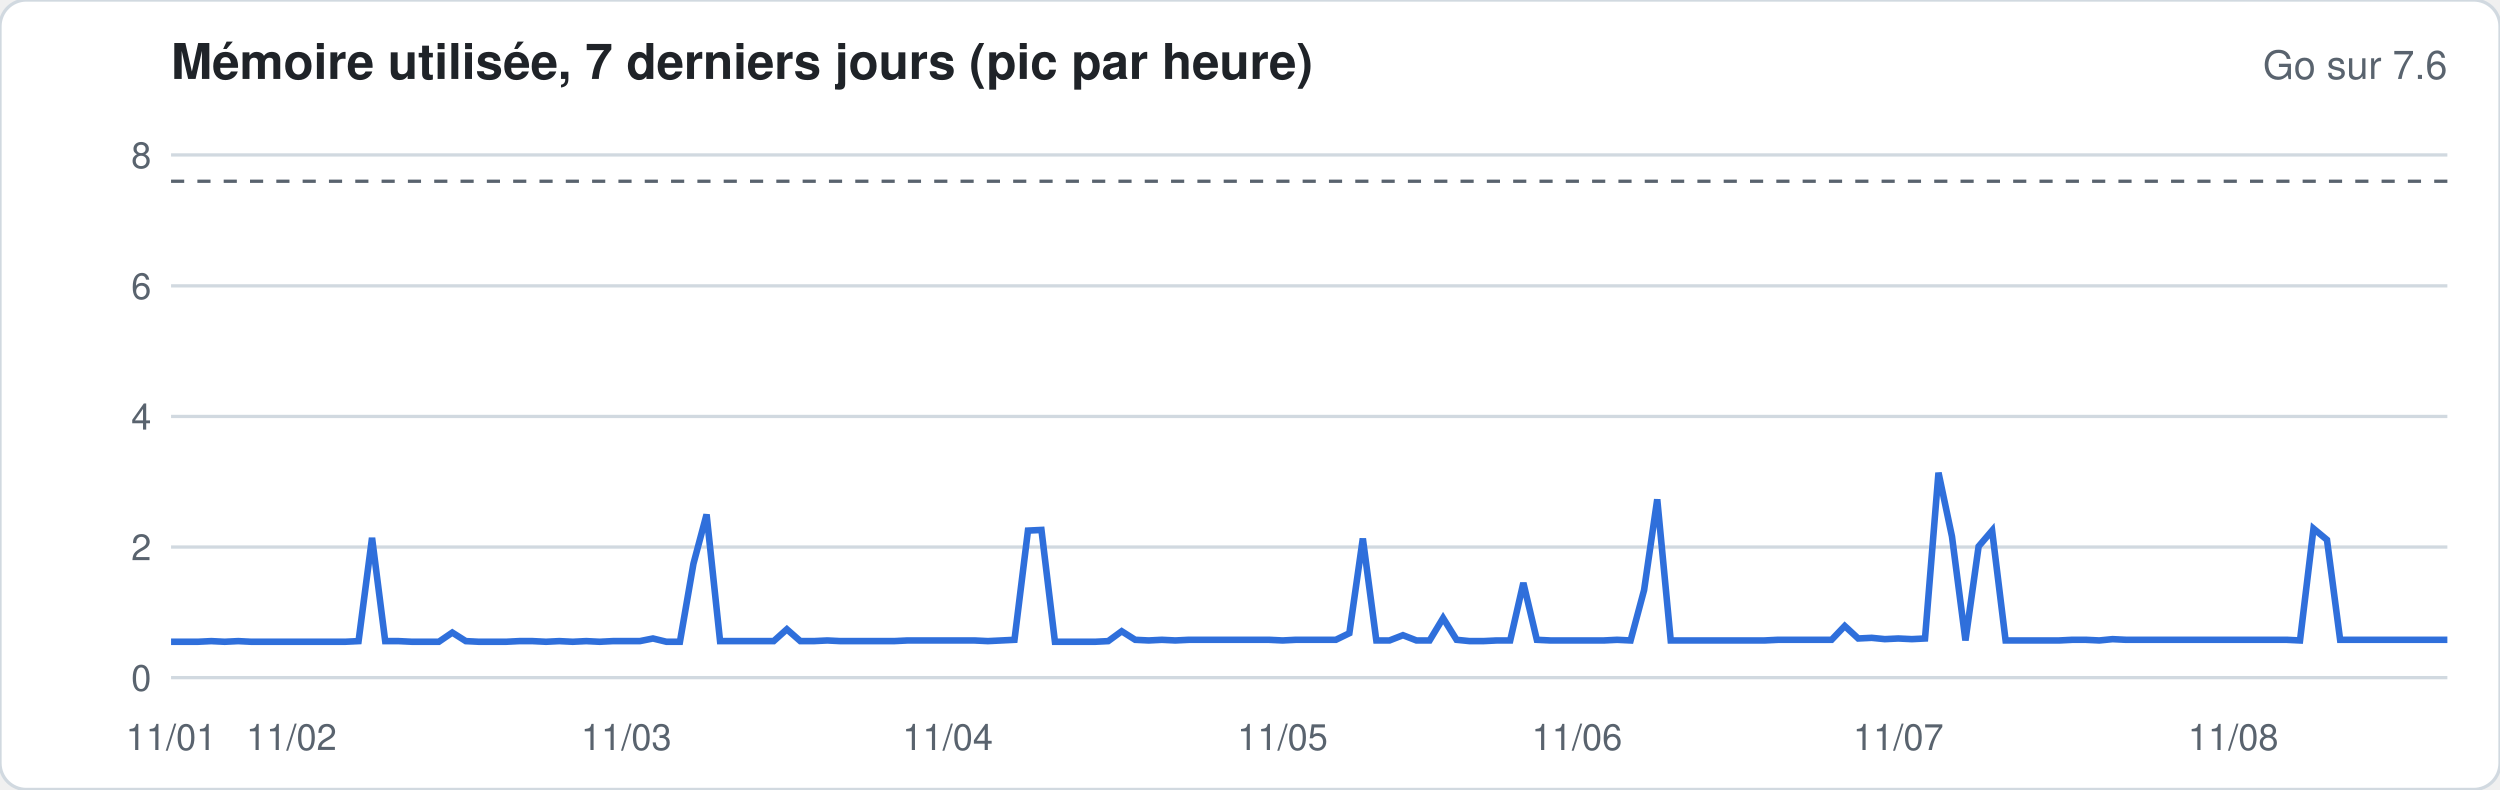
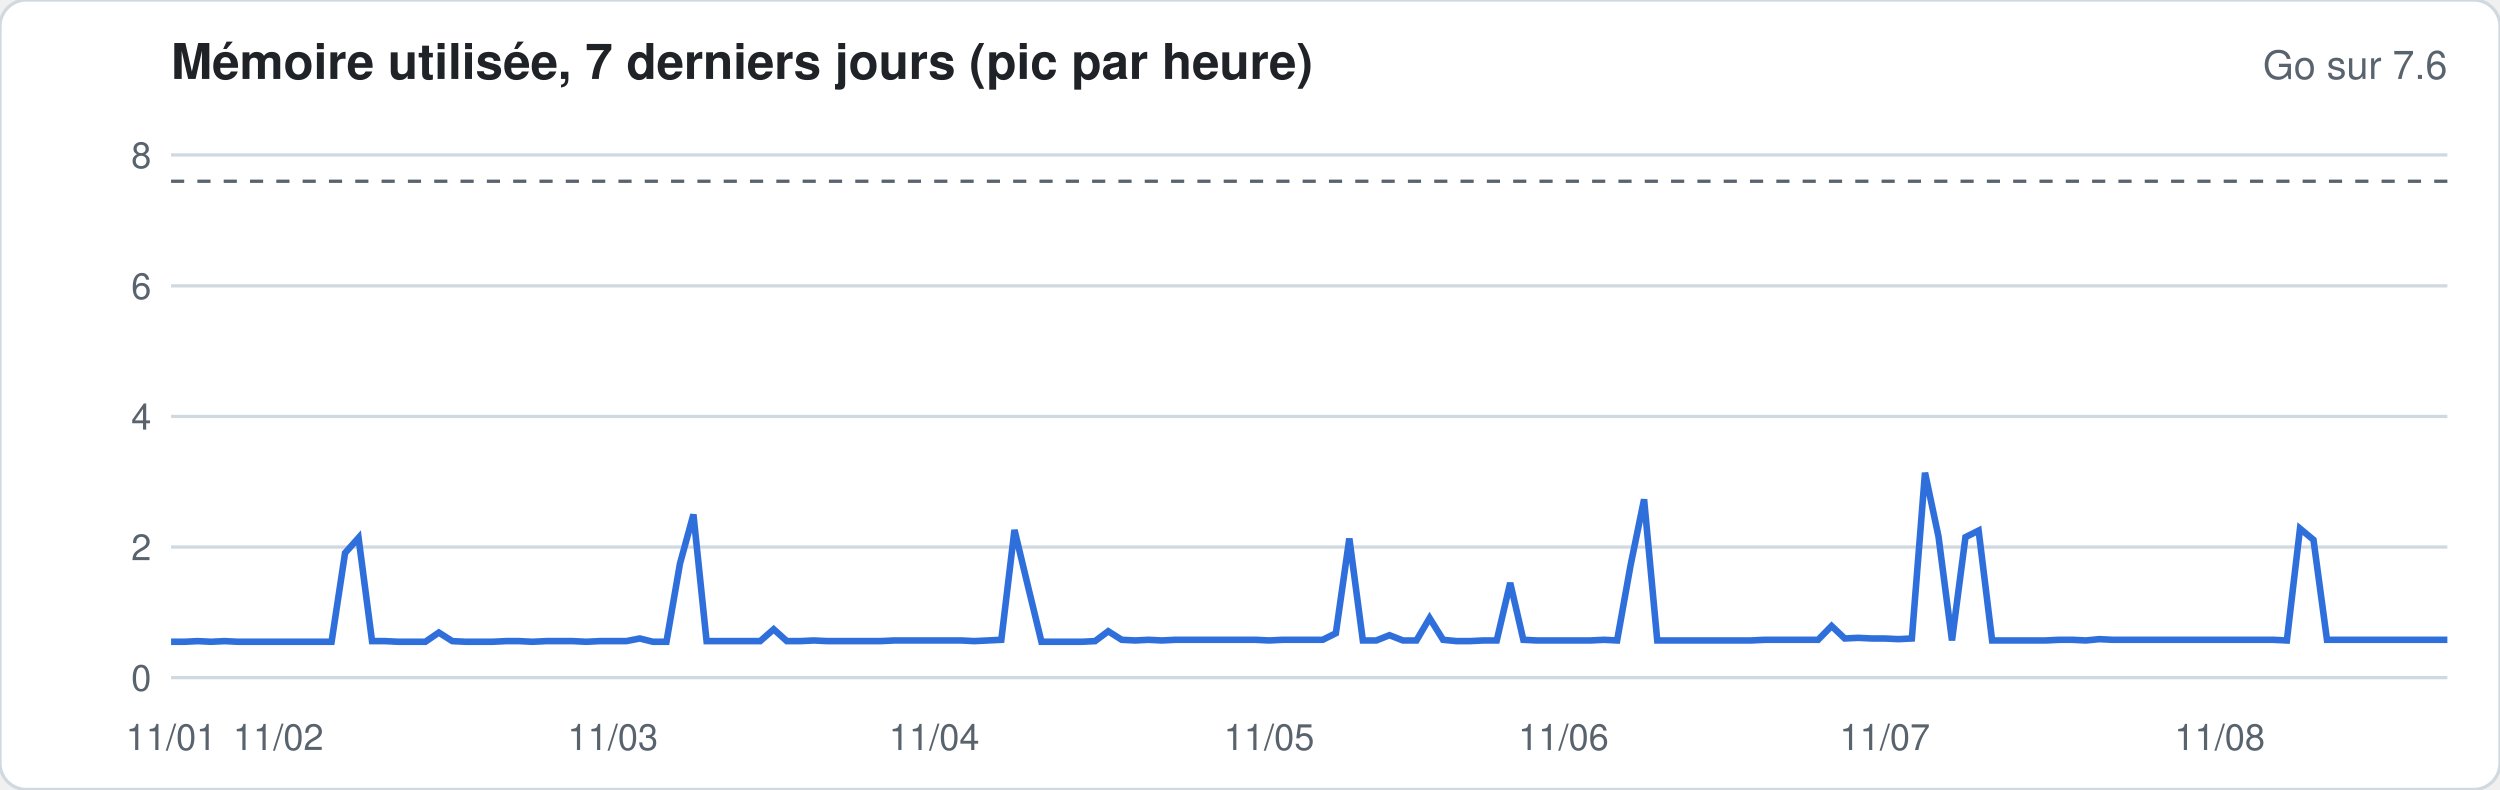
<svg xmlns="http://www.w3.org/2000/svg" width="760" height="240" viewBox="0 0 760 240" font-family="-apple-system,Segoe UI,Helvetica,Arial,sans-serif">
  <rect width="760" height="240" rx="8" fill="#ffffff" stroke="#d1d9e0" />
  <text x="52" y="24" font-size="15" font-weight="600" fill="#1f2328">Mémoire utilisée, 7 derniers jours (pic par heure)</text>
  <text x="744" y="24" font-size="12" fill="#59636e" text-anchor="end">Go sur 7.6</text>
  <line x1="52" x2="744" y1="206.0" y2="206.0" stroke="#d1d9e0" stroke-width="1" />
  <text x="46" y="210.0" font-size="11" fill="#59636e" text-anchor="end">0</text>
  <line x1="52" x2="744" y1="166.3" y2="166.3" stroke="#d1d9e0" stroke-width="1" />
  <text x="46" y="170.3" font-size="11" fill="#59636e" text-anchor="end">2</text>
  <line x1="52" x2="744" y1="126.6" y2="126.6" stroke="#d1d9e0" stroke-width="1" />
  <text x="46" y="130.6" font-size="11" fill="#59636e" text-anchor="end">4</text>
  <line x1="52" x2="744" y1="86.9" y2="86.9" stroke="#d1d9e0" stroke-width="1" />
  <text x="46" y="90.9" font-size="11" fill="#59636e" text-anchor="end">6</text>
  <line x1="52" x2="744" y1="47.1" y2="47.1" stroke="#d1d9e0" stroke-width="1" />
  <text x="46" y="51.1" font-size="11" fill="#59636e" text-anchor="end">8</text>
  <line x1="52" x2="744" y1="55.1" y2="55.1" stroke="#59636e" stroke-dasharray="4 4" />
-   <polyline fill="none" stroke="#2f6fdb" stroke-width="2" points="52.0,195.1 56.1,195.1 60.1,195.1 64.2,194.9 68.3,195.1 72.4,194.9 76.4,195.1 80.5,195.1 84.6,195.1 88.6,195.1 92.7,195.1 96.8,195.1 100.8,195.1 104.9,195.1 109.0,194.9 113.1,163.5 117.1,194.9 121.2,194.9 125.3,195.1 129.3,195.1 133.4,195.1 137.5,192.3 141.6,194.9 145.6,195.1 149.7,195.1 153.8,195.1 157.8,194.9 161.9,194.9 166.0,195.1 170.0,194.9 174.1,195.1 178.2,194.9 182.3,195.1 186.3,194.9 190.4,194.9 194.5,194.9 198.5,194.1 202.6,195.1 206.7,195.1 210.8,171.4 214.8,156.4 218.9,194.9 223.0,194.9 227.0,194.9 231.1,194.9 235.2,194.9 239.2,191.3 243.3,194.9 247.4,194.9 251.5,194.7 255.5,194.9 259.6,194.9 263.7,194.9 267.7,194.9 271.8,194.9 275.9,194.7 280.0,194.7 284.0,194.7 288.1,194.7 292.2,194.7 296.2,194.7 300.3,194.9 304.4,194.7 308.4,194.5 312.5,161.3 316.6,161.1 320.7,195.1 324.7,195.1 328.8,195.1 332.9,195.1 336.9,194.9 341.0,191.9 345.1,194.5 349.2,194.7 353.2,194.5 357.3,194.7 361.4,194.5 365.4,194.5 369.5,194.5 373.6,194.5 377.6,194.5 381.7,194.5 385.8,194.5 389.9,194.7 393.9,194.5 398.0,194.5 402.1,194.5 406.1,194.5 410.2,192.5 414.3,163.7 418.4,194.7 422.4,194.7 426.5,193.1 430.6,194.7 434.6,194.7 438.7,187.9 442.8,194.5 446.8,194.9 450.9,194.9 455.0,194.7 459.1,194.7 463.1,177.2 467.2,194.5 471.3,194.7 475.3,194.7 479.4,194.7 483.5,194.7 487.6,194.7 491.6,194.5 495.7,194.7 499.8,179.4 503.8,151.8 507.9,194.7 512.0,194.7 516.0,194.7 520.1,194.7 524.2,194.7 528.3,194.7 532.3,194.7 536.4,194.7 540.5,194.5 544.5,194.5 548.6,194.5 552.7,194.5 556.8,194.5 560.8,190.3 564.9,194.1 569.0,193.9 573.0,194.3 577.1,194.1 581.2,194.3 585.2,194.1 589.3,143.7 593.4,163.1 597.5,194.7 601.5,166.1 605.6,161.3 609.7,194.7 613.7,194.7 617.8,194.7 621.9,194.7 626.0,194.7 630.0,194.5 634.1,194.5 638.2,194.7 642.2,194.3 646.3,194.5 650.4,194.5 654.4,194.5 658.5,194.5 662.6,194.5 666.7,194.5 670.7,194.5 674.8,194.5 678.9,194.5 682.9,194.5 687.0,194.5 691.1,194.5 695.2,194.5 699.2,194.7 703.3,160.7 707.4,164.1 711.4,194.5 715.5,194.5 719.6,194.5 723.6,194.5 727.7,194.5 731.8,194.5 735.9,194.5 739.9,194.5 744.0,194.5" />
+   <polyline fill="none" stroke="#2f6fdb" stroke-width="2" points="52.0,195.1 56.1,195.1 60.1,194.9 64.2,195.1 68.3,194.9 72.4,195.1 76.4,195.1 80.5,195.1 84.6,195.1 88.6,195.1 92.7,195.1 96.8,195.1 100.8,195.1 104.9,168.1 109.0,163.5 113.1,194.9 117.1,194.9 121.2,195.1 125.3,195.1 129.3,195.1 133.4,192.3 137.5,194.9 141.6,195.1 145.6,195.1 149.7,195.1 153.8,194.9 157.8,194.9 161.9,195.1 166.0,194.9 170.0,194.9 174.1,194.9 178.2,195.1 182.3,194.9 186.3,194.9 190.4,194.9 194.5,194.1 198.5,195.1 202.6,195.1 206.7,171.4 210.8,156.4 214.8,194.9 218.9,194.9 223.0,194.9 227.0,194.9 231.1,194.9 235.2,191.3 239.2,194.9 243.3,194.9 247.4,194.7 251.5,194.9 255.5,194.9 259.6,194.9 263.7,194.9 267.7,194.9 271.8,194.7 275.9,194.7 280.0,194.7 284.0,194.7 288.1,194.7 292.2,194.7 296.2,194.9 300.3,194.7 304.4,194.5 308.4,161.1 312.5,178.2 316.6,195.1 320.7,195.1 324.7,195.1 328.8,195.1 332.9,194.9 336.9,191.9 341.0,194.5 345.1,194.7 349.2,194.5 353.2,194.7 357.3,194.5 361.4,194.5 365.4,194.5 369.5,194.5 373.6,194.5 377.6,194.5 381.7,194.5 385.8,194.7 389.9,194.5 393.9,194.5 398.0,194.5 402.1,194.5 406.1,192.5 410.2,163.7 414.3,194.7 418.4,194.7 422.4,193.1 426.5,194.7 430.6,194.7 434.6,187.9 438.7,194.5 442.8,194.9 446.8,194.9 450.9,194.7 455.0,194.7 459.1,177.2 463.1,194.5 467.2,194.7 471.3,194.7 475.3,194.7 479.4,194.7 483.5,194.7 487.6,194.5 491.6,194.7 495.7,171.8 499.8,151.8 503.8,194.7 507.9,194.7 512.0,194.7 516.0,194.7 520.1,194.7 524.2,194.7 528.3,194.7 532.3,194.7 536.4,194.5 540.5,194.5 544.5,194.5 548.6,194.5 552.7,194.5 556.8,190.3 560.8,194.1 564.9,193.9 569.0,194.1 573.0,194.1 577.1,194.3 581.2,194.1 585.2,143.7 589.3,163.1 593.4,194.7 597.5,163.3 601.5,161.3 605.6,194.7 609.7,194.7 613.7,194.7 617.8,194.7 621.9,194.7 626.0,194.5 630.0,194.5 634.1,194.7 638.2,194.3 642.2,194.5 646.3,194.5 650.4,194.5 654.4,194.5 658.5,194.5 662.6,194.5 666.7,194.5 670.7,194.5 674.8,194.5 678.9,194.5 682.9,194.5 687.0,194.5 691.1,194.5 695.2,194.7 699.2,160.7 703.3,164.1 707.4,194.5 711.4,194.5 715.5,194.5 719.6,194.5 723.6,194.5 727.7,194.5 731.8,194.5 735.9,194.5 739.9,194.5 744.0,194.5" />
  <text x="52.0" y="228" font-size="11" fill="#59636e" text-anchor="middle">11/01</text>
-   <text x="88.6" y="228" font-size="11" fill="#59636e" text-anchor="middle">11/02</text>
-   <text x="190.4" y="228" font-size="11" fill="#59636e" text-anchor="middle">11/03</text>
-   <text x="288.1" y="228" font-size="11" fill="#59636e" text-anchor="middle">11/04</text>
-   <text x="389.9" y="228" font-size="11" fill="#59636e" text-anchor="middle">11/05</text>
-   <text x="479.4" y="228" font-size="11" fill="#59636e" text-anchor="middle">11/06</text>
-   <text x="577.1" y="228" font-size="11" fill="#59636e" text-anchor="middle">11/07</text>
-   <text x="678.9" y="228" font-size="11" fill="#59636e" text-anchor="middle">11/08</text>
+   <text x="84.6" y="228" font-size="11" fill="#59636e" text-anchor="middle">11/02</text>
+   <text x="186.3" y="228" font-size="11" fill="#59636e" text-anchor="middle">11/03</text>
+   <text x="284.0" y="228" font-size="11" fill="#59636e" text-anchor="middle">11/04</text>
+   <text x="385.8" y="228" font-size="11" fill="#59636e" text-anchor="middle">11/05</text>
+   <text x="475.3" y="228" font-size="11" fill="#59636e" text-anchor="middle">11/06</text>
+   <text x="573.0" y="228" font-size="11" fill="#59636e" text-anchor="middle">11/07</text>
+   <text x="674.8" y="228" font-size="11" fill="#59636e" text-anchor="middle">11/08</text>
</svg>
